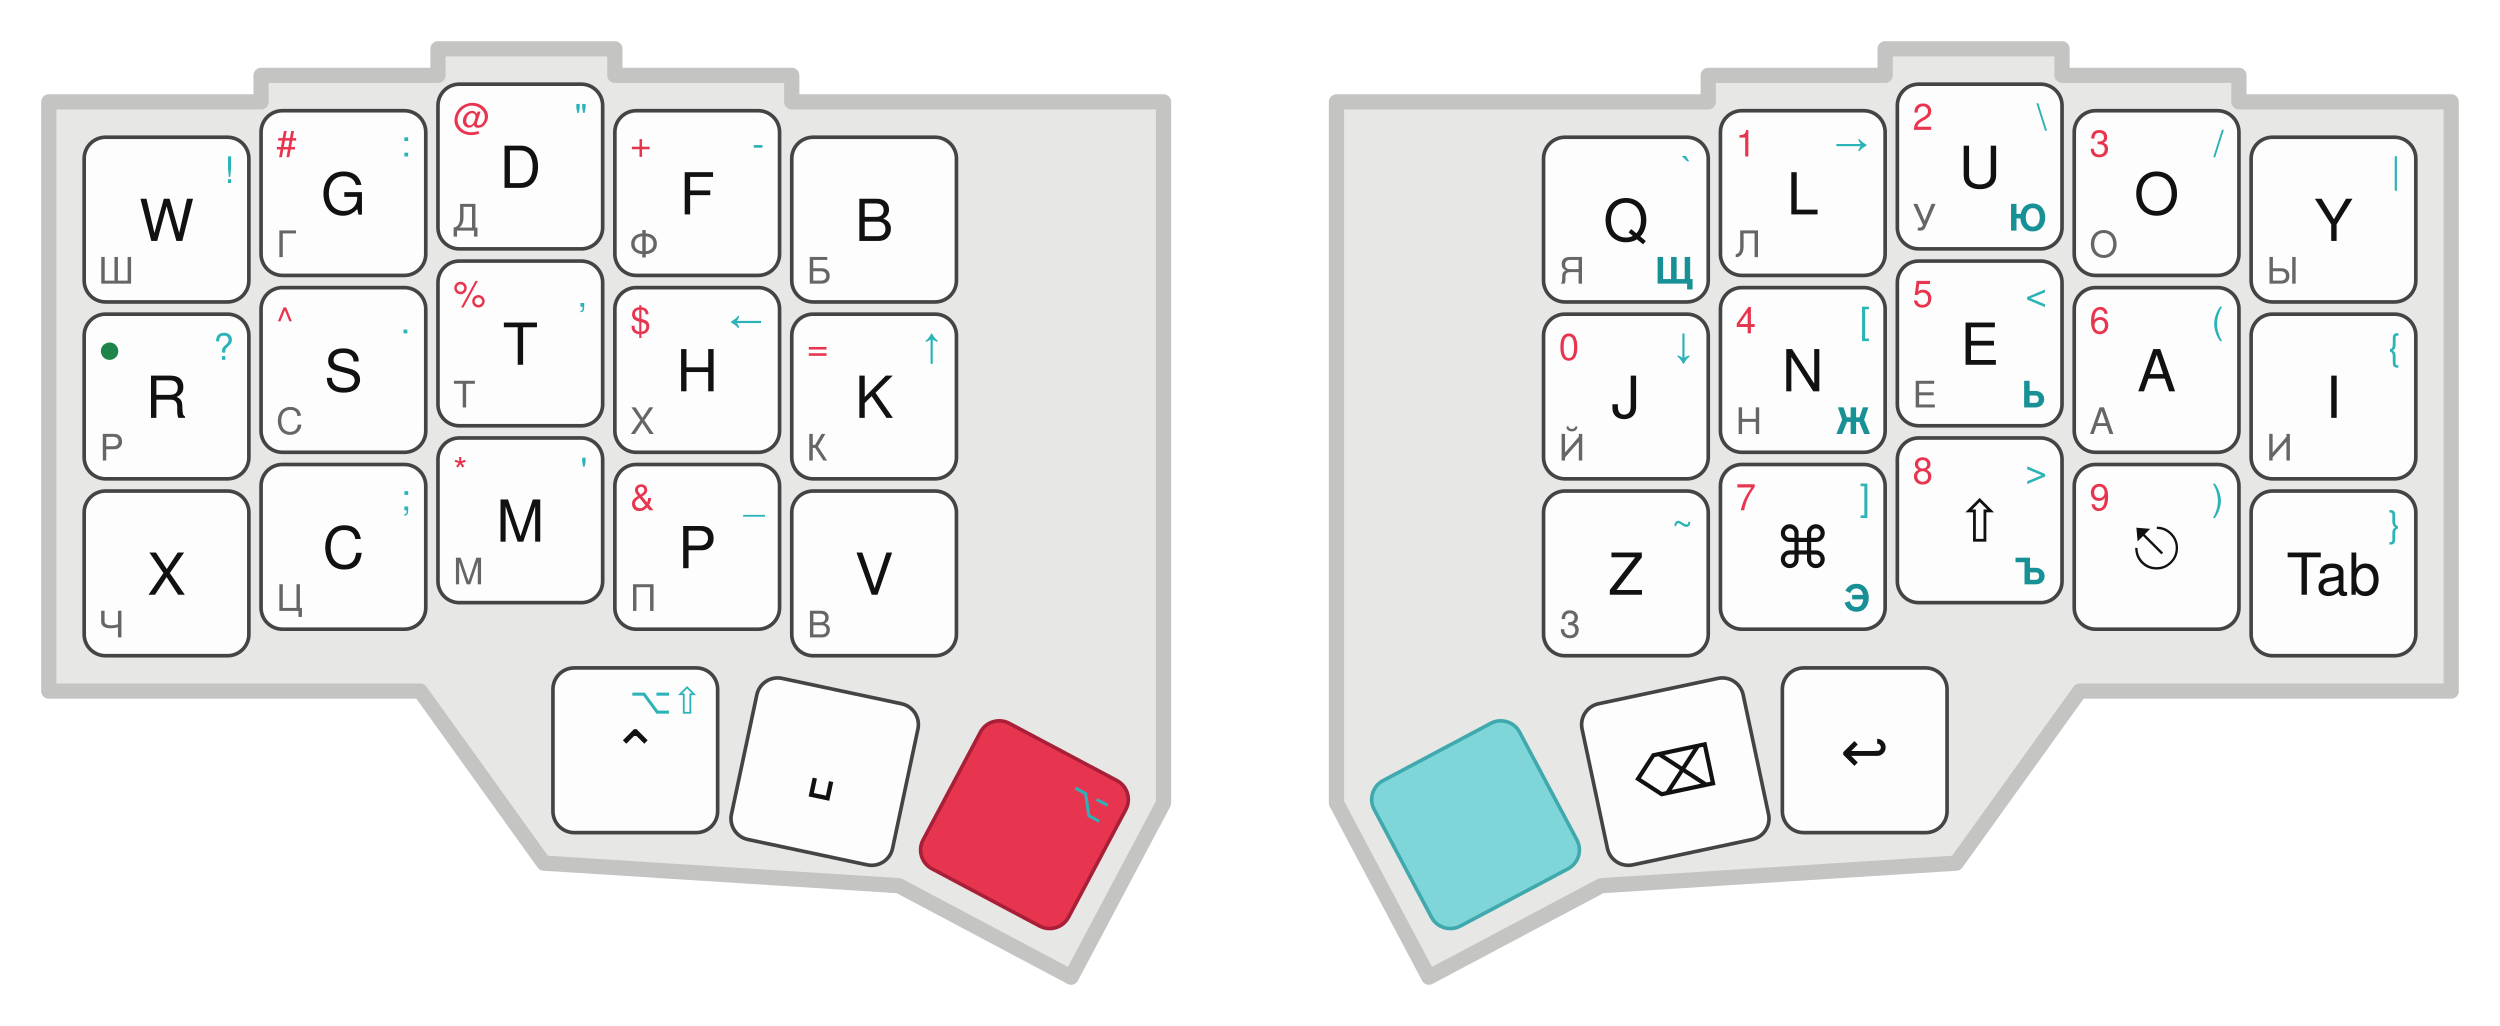
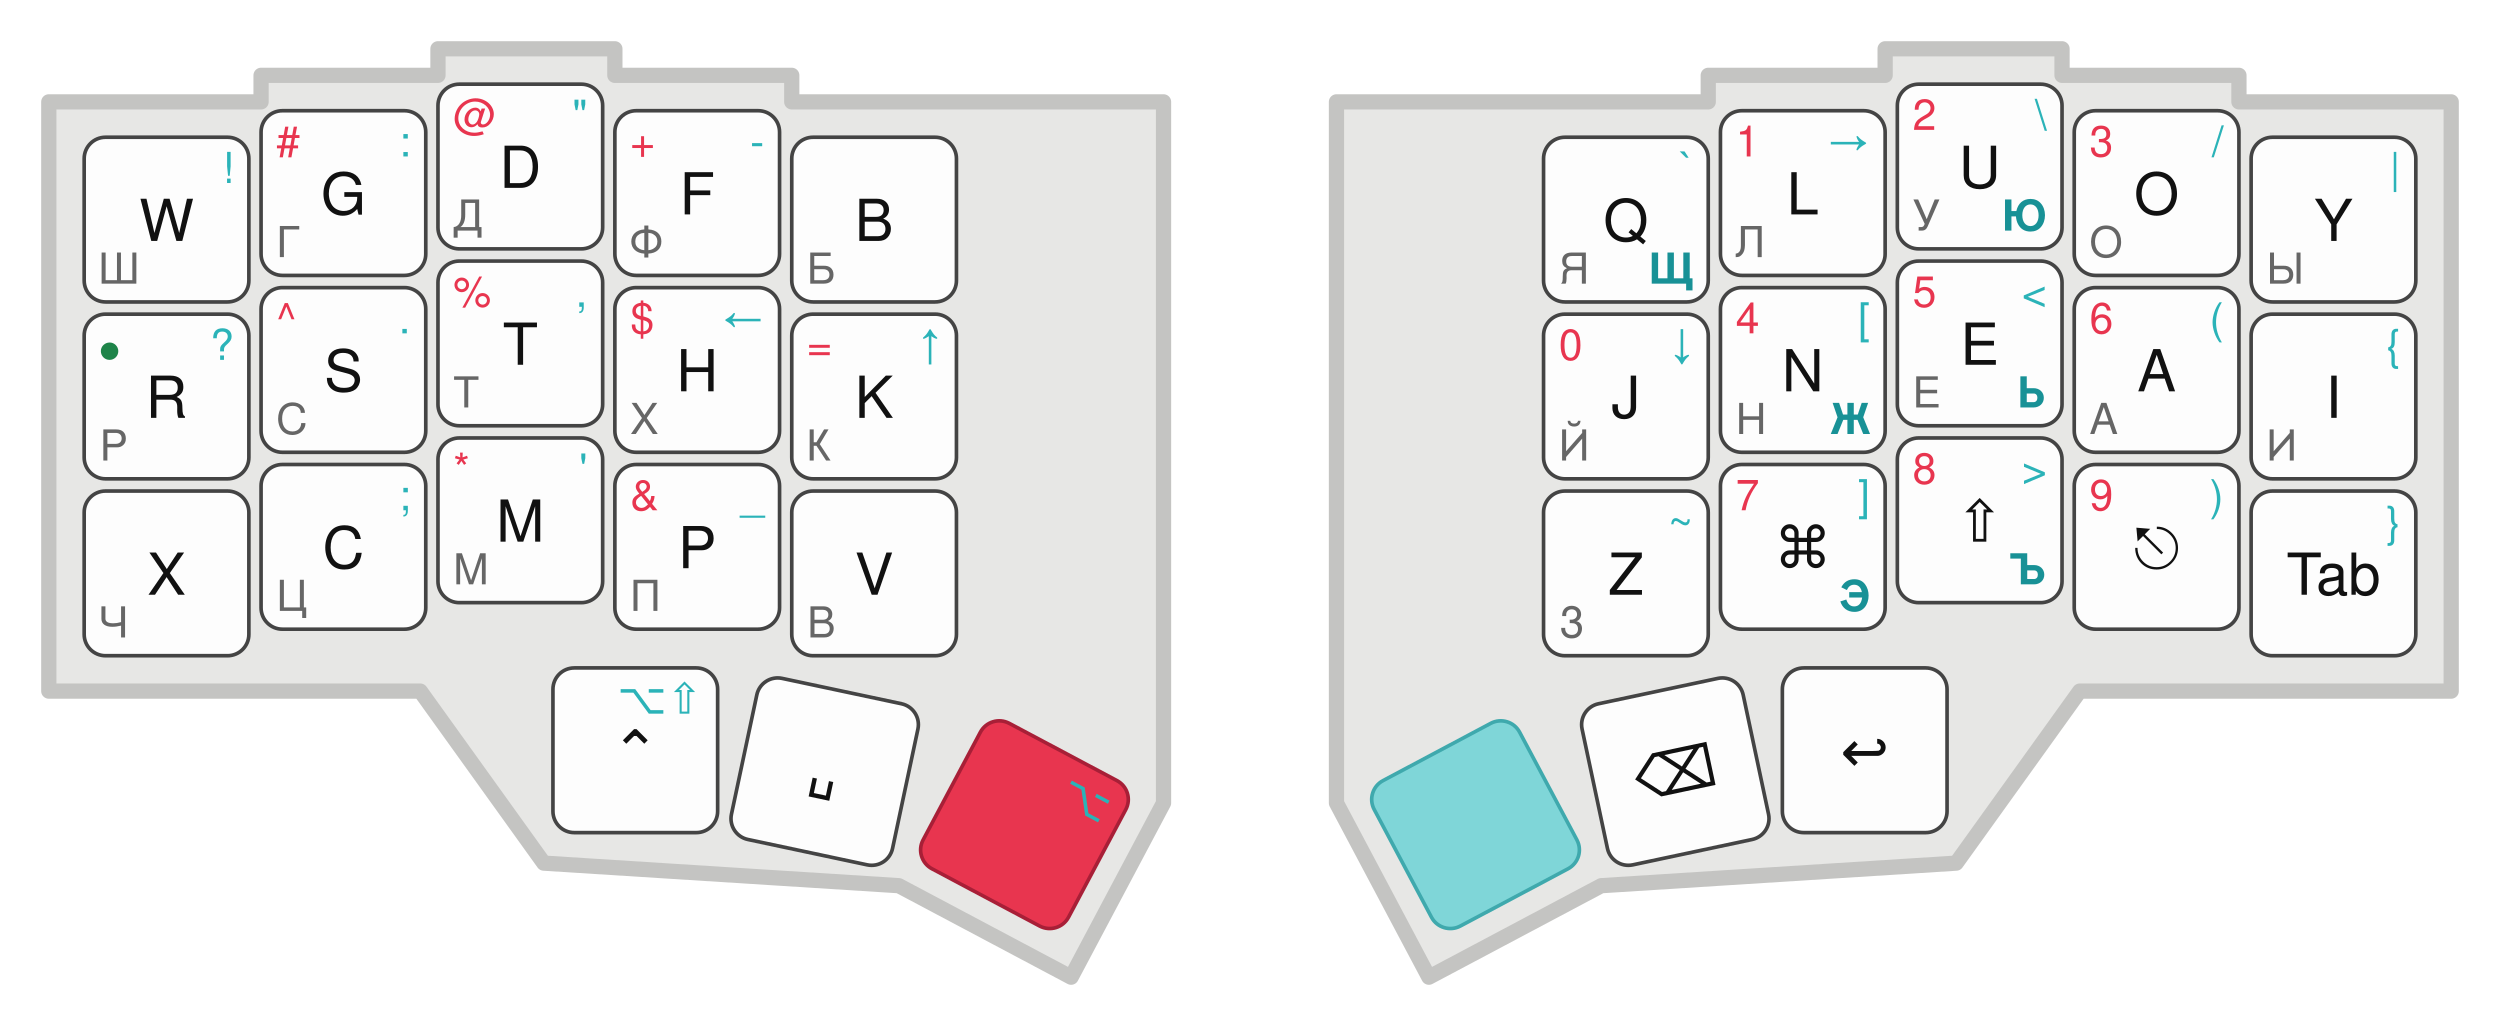
<svg xmlns="http://www.w3.org/2000/svg" viewBox="0 0 819.7 336.4" font-family="Helvetica, Arial, sans-serif">
-   <style>.case{fill:#e7e7e5;stroke:#c4c4c2;stroke-width:5;stroke-linejoin:round;}.key{fill:#fdfdfd;stroke:#444;stroke-width:1.2;}.red-key{fill:#e8354f;stroke:#a81f37;stroke-width:1.2;}.blue-key{fill:#7fd6d8;stroke:#3fa9ad;stroke-width:1.2;}.en{font-size:19px;fill:#111;}.ru{font-size:12px;fill:#666;}.red{font-size:12px;fill:#e8354f;}.blue{font-size:12px;fill:#2bb3b8;}.rublue{font-size:12px;fill:#189196;font-weight:bold;}</style>
+   <style>.case{fill:#e7e7e5;stroke:#c4c4c2;stroke-width:5;stroke-linejoin:round;}.key{fill:#fdfdfd;stroke:#444;stroke-width:1.2;}.red-key{fill:#e8354f;stroke:#a81f37;stroke-width:1.2;}.blue-key{fill:#7fd6d8;stroke:#3fa9ad;stroke-width:1.2;}.en{font-size:19px;fill:#111;}.ru{font-size:14px;fill:#666;}.red{font-size:14px;fill:#e8354f;}.blue{font-size:14px;fill:#2bb3b8;}.rublue{font-size:14px;fill:#189196;font-weight:bold;}</style>
  <g transform="translate(-30.4, -30.4)">
    <polygon class="case" points="46.4,63.8 116.0,63.8 116.0,55.1 174.0,55.1 174.0,46.4 232.0,46.4 232.0,55.1 290.0,55.1 290.0,63.8 411.9,63.8 411.9,293.7 381.6,350.8 325.1,320.8 208.7,313.4 168.2,257.0 46.4,257.0" />
    <polygon class="case" points="834.1,63.8 764.5,63.8 764.5,55.1 706.5,55.1 706.5,46.4 648.5,46.4 648.5,55.1 590.5,55.1 590.5,63.8 468.6,63.8 468.6,293.7 498.9,350.8 555.4,320.8 671.8,313.4 712.3,257.0 834.1,257.0" />
    <rect class="key" x="58.0" y="75.4" width="54" height="54" rx="7" />
    <text class="en" x="85.0" y="109.4" text-anchor="middle">W</text>
    <text class="blue" x="107.0" y="90.4" text-anchor="end">!</text>
    <text class="ru" x="63.0" y="123.4">Ш</text>
    <rect class="key" x="116.0" y="66.7" width="54" height="54" rx="7" />
    <text class="en" x="143.0" y="100.7" text-anchor="middle">G</text>
    <text class="red" x="121.0" y="81.7">#</text>
    <text class="blue" x="165.0" y="81.7" text-anchor="end">:</text>
    <text class="ru" x="121.0" y="114.7">Г</text>
    <rect class="key" x="174.0" y="58.0" width="54" height="54" rx="7" />
    <text class="en" x="201.0" y="92.0" text-anchor="middle">D</text>
    <text class="red" x="179.0" y="73.0">@</text>
    <text class="blue" x="223.0" y="73.0" text-anchor="end">"</text>
    <text class="ru" x="179.0" y="106.0">Д</text>
    <rect class="key" x="232.0" y="66.7" width="54" height="54" rx="7" />
    <text class="en" x="259.0" y="100.7" text-anchor="middle">F</text>
    <text class="red" x="237.0" y="81.7">+</text>
    <text class="blue" x="281.0" y="81.7" text-anchor="end">-</text>
    <text class="ru" x="237.0" y="114.7">Ф</text>
    <rect class="key" x="290.0" y="75.4" width="54" height="54" rx="7" />
    <text class="en" x="317.0" y="109.4" text-anchor="middle">B</text>
    <text class="ru" x="295.0" y="123.4">Б</text>
    <rect class="key" x="536.5" y="75.4" width="54" height="54" rx="7" />
    <text class="en" x="563.5" y="109.4" text-anchor="middle">Q</text>
    <text class="blue" x="585.5" y="90.4" text-anchor="end">`</text>
    <text class="ru" x="541.5" y="123.4">Я</text>
    <text class="rublue" x="585.5" y="123.4" text-anchor="end">Щ</text>
    <rect class="key" x="594.5" y="66.7" width="54" height="54" rx="7" />
    <text class="en" x="621.5" y="100.7" text-anchor="middle">L</text>
    <text class="red" x="599.5" y="81.7">1</text>
    <text class="blue" x="643.5" y="81.7" text-anchor="end">→</text>
    <text class="ru" x="599.5" y="114.7">Л</text>
    <rect class="key" x="652.5" y="58.0" width="54" height="54" rx="7" />
    <text class="en" x="679.5" y="92.0" text-anchor="middle">U</text>
    <text class="red" x="657.5" y="73.0">2</text>
    <text class="blue" x="701.5" y="73.0" text-anchor="end">\</text>
    <text class="ru" x="657.5" y="106.0">У</text>
    <text class="rublue" x="701.5" y="106.0" text-anchor="end">Ю</text>
    <rect class="key" x="710.5" y="66.7" width="54" height="54" rx="7" />
    <text class="en" x="737.5" y="100.7" text-anchor="middle">O</text>
    <text class="red" x="715.5" y="81.7">3</text>
    <text class="blue" x="759.5" y="81.7" text-anchor="end">/</text>
    <text class="ru" x="715.5" y="114.7">О</text>
    <rect class="key" x="768.5" y="75.4" width="54" height="54" rx="7" />
    <text class="en" x="795.5" y="109.4" text-anchor="middle">Y</text>
    <text class="blue" x="817.5" y="90.4" text-anchor="end">|</text>
    <text class="ru" x="773.5" y="123.4">Ы</text>
    <rect class="key" x="58.0" y="133.4" width="54" height="54" rx="7" />
    <text class="en" x="85.0" y="167.4" text-anchor="middle">R</text>
    <text x="63.0" y="148.4" font-size="11" fill="#1e8449">●</text>
    <text class="blue" x="107.0" y="148.4" text-anchor="end">?</text>
    <text class="ru" x="63.0" y="181.4">Р</text>
    <rect class="key" x="116.0" y="124.7" width="54" height="54" rx="7" />
    <text class="en" x="143.0" y="158.7" text-anchor="middle">S</text>
    <text class="red" x="121.0" y="139.7">^</text>
    <text class="blue" x="165.0" y="139.7" text-anchor="end">.</text>
    <text class="ru" x="121.0" y="172.7">С</text>
    <rect class="key" x="174.0" y="116.0" width="54" height="54" rx="7" />
    <text class="en" x="201.0" y="150.0" text-anchor="middle">T</text>
    <text class="red" x="179.0" y="131.0">%</text>
    <text class="blue" x="223.0" y="131.0" text-anchor="end">,</text>
    <text class="ru" x="179.0" y="164.0">Т</text>
    <rect class="key" x="232.0" y="124.7" width="54" height="54" rx="7" />
    <text class="en" x="259.0" y="158.7" text-anchor="middle">H</text>
    <text class="red" x="237.0" y="139.7">$</text>
    <text class="blue" x="281.0" y="139.7" text-anchor="end">←</text>
    <text class="ru" x="237.0" y="172.7">Х</text>
    <rect class="key" x="290.0" y="133.4" width="54" height="54" rx="7" />
    <text class="en" x="317.0" y="167.4" text-anchor="middle">K</text>
    <text class="red" x="295.0" y="148.4">=</text>
    <text class="blue" x="339.0" y="148.4" text-anchor="end">↑</text>
    <text class="ru" x="295.0" y="181.4">К</text>
    <rect class="key" x="536.5" y="133.4" width="54" height="54" rx="7" />
    <text class="en" x="563.5" y="167.4" text-anchor="middle">J</text>
    <text class="red" x="541.5" y="148.4">0</text>
    <text class="blue" x="585.5" y="148.4" text-anchor="end">↓</text>
    <text class="ru" x="541.5" y="181.4">Й</text>
    <rect class="key" x="594.5" y="124.7" width="54" height="54" rx="7" />
    <text class="en" x="621.5" y="158.7" text-anchor="middle">N</text>
    <text class="red" x="599.5" y="139.7">4</text>
    <text class="blue" x="643.5" y="139.7" text-anchor="end">[</text>
    <text class="ru" x="599.5" y="172.7">Н</text>
    <text class="rublue" x="643.5" y="172.7" text-anchor="end">Ж</text>
    <rect class="key" x="652.5" y="116.0" width="54" height="54" rx="7" />
    <text class="en" x="679.5" y="150.0" text-anchor="middle">E</text>
    <text class="red" x="657.5" y="131.0">5</text>
    <text class="blue" x="701.5" y="131.0" text-anchor="end">&lt;</text>
    <text class="ru" x="657.5" y="164.0">Е</text>
    <text class="rublue" x="701.5" y="164.0" text-anchor="end">Ь</text>
    <rect class="key" x="710.5" y="124.7" width="54" height="54" rx="7" />
    <text class="en" x="737.5" y="158.7" text-anchor="middle">A</text>
    <text class="red" x="715.5" y="139.7">6</text>
    <text class="blue" x="759.5" y="139.7" text-anchor="end">(</text>
    <text class="ru" x="715.5" y="172.7">А</text>
    <rect class="key" x="768.5" y="133.4" width="54" height="54" rx="7" />
    <text class="en" x="795.5" y="167.4" text-anchor="middle">I</text>
    <text class="blue" x="817.5" y="148.4" text-anchor="end">{</text>
    <text class="ru" x="773.5" y="181.4">И</text>
    <rect class="key" x="58.0" y="191.4" width="54" height="54" rx="7" />
    <text class="en" x="85.0" y="225.4" text-anchor="middle">X</text>
    <text class="ru" x="63.0" y="239.4">Ч</text>
    <rect class="key" x="116.0" y="182.7" width="54" height="54" rx="7" />
    <text class="en" x="143.0" y="216.7" text-anchor="middle">C</text>
    <text class="blue" x="165.0" y="197.7" text-anchor="end">;</text>
    <text class="ru" x="121.0" y="230.7">Ц</text>
    <rect class="key" x="174.0" y="174.0" width="54" height="54" rx="7" />
    <text class="en" x="201.0" y="208.0" text-anchor="middle">M</text>
    <text class="red" x="179.0" y="189.0">*</text>
    <text class="blue" x="223.0" y="189.0" text-anchor="end">'</text>
    <text class="ru" x="179.0" y="222.0">М</text>
    <rect class="key" x="232.0" y="182.7" width="54" height="54" rx="7" />
    <text class="en" x="259.0" y="216.7" text-anchor="middle">P</text>
    <text class="red" x="237.0" y="197.7">&amp;</text>
    <text class="blue" x="281.0" y="197.7" text-anchor="end">_</text>
    <text class="ru" x="237.0" y="230.7">П</text>
    <rect class="key" x="290.0" y="191.4" width="54" height="54" rx="7" />
    <text class="en" x="317.0" y="225.4" text-anchor="middle">V</text>
    <text class="ru" x="295.0" y="239.4">В</text>
    <rect class="key" x="536.5" y="191.4" width="54" height="54" rx="7" />
    <text class="en" x="563.5" y="225.4" text-anchor="middle">Z</text>
    <text class="blue" x="585.5" y="206.4" text-anchor="end">~</text>
    <text class="ru" x="541.5" y="239.4">З</text>
    <rect class="key" x="594.5" y="182.7" width="54" height="54" rx="7" />
    <text class="en" x="621.5" y="216.7" text-anchor="middle">⌘</text>
    <text class="red" x="599.5" y="197.7">7</text>
    <text class="blue" x="643.5" y="197.7" text-anchor="end">]</text>
    <text class="rublue" x="643.5" y="230.7" text-anchor="end">Э</text>
    <rect class="key" x="652.5" y="174.0" width="54" height="54" rx="7" />
    <text class="en" x="679.5" y="208.0" text-anchor="middle">⇧</text>
    <text class="red" x="657.5" y="189.0">8</text>
    <text class="blue" x="701.5" y="189.0" text-anchor="end">&gt;</text>
    <text class="rublue" x="701.5" y="222.0" text-anchor="end">Ъ</text>
    <rect class="key" x="710.5" y="182.7" width="54" height="54" rx="7" />
    <text class="en" x="737.5" y="216.7" text-anchor="middle">⎋</text>
    <text class="red" x="715.5" y="197.7">9</text>
    <text class="blue" x="759.5" y="197.7" text-anchor="end">)</text>
    <rect class="key" x="768.5" y="191.4" width="54" height="54" rx="7" />
    <text class="en" x="795.5" y="225.4" text-anchor="middle">Tab</text>
    <text class="blue" x="817.5" y="206.4" text-anchor="end">}</text>
    <rect class="key" x="211.7" y="249.4" width="54" height="54" rx="7" />
    <text class="en" x="238.7" y="283.4" text-anchor="middle">⌃</text>
    <text class="blue" x="260.7" y="264.4" text-anchor="end">⌥⇧</text>
    <g transform="rotate(12, 300.8, 283.4)">
      <rect class="key" x="273.8" y="256.4" width="54" height="54" rx="7" />
      <text class="en" x="300.8" y="290.4" text-anchor="middle">␣</text>
    </g>
    <g transform="rotate(28, 366.3, 300.8)">
      <rect class="red-key" x="339.3" y="273.8" width="54" height="54" rx="7" />
      <text class="blue" x="388.3" y="288.8" text-anchor="end">⌥</text>
    </g>
    <g transform="rotate(-28, 514.2, 300.8)">
      <rect class="blue-key" x="487.2" y="273.8" width="54" height="54" rx="7" />
    </g>
    <g transform="rotate(-12, 579.7, 283.4)">
      <rect class="key" x="552.7" y="256.4" width="54" height="54" rx="7" />
      <text class="en" x="579.7" y="290.4" text-anchor="middle">⌫</text>
    </g>
    <rect class="key" x="614.8" y="249.4" width="54" height="54" rx="7" />
    <text class="en" x="641.8" y="283.4" text-anchor="middle">↩</text>
  </g>
</svg>
